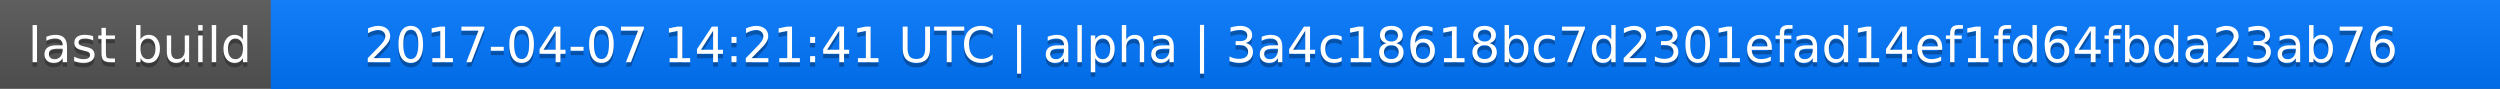
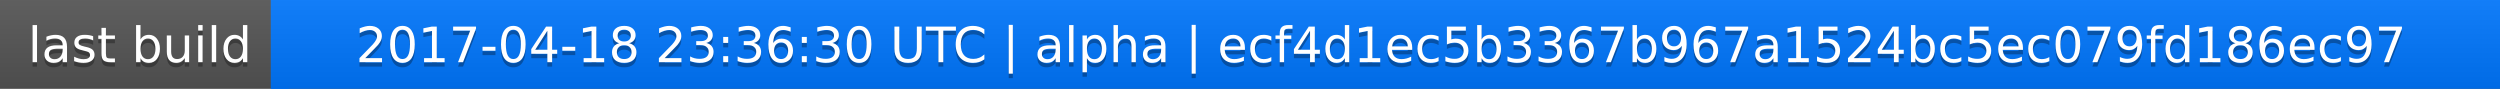
<svg xmlns="http://www.w3.org/2000/svg" width="563" height="20">
  <linearGradient id="a" x2="0" y2="100%">
    <stop offset="0" stop-color="#bbb" stop-opacity=".1" />
    <stop offset="1" stop-opacity=".1" />
  </linearGradient>
  <rect rx="0" width="563" height="20" fill="#555" />
  <rect rx="0" x="61" width="502" height="20" fill="#07f" />
  <path fill="#07f" d="M61 0h4v20h-4z" />
  <rect rx="0" width="563" height="20" fill="url(#a)" />
  <g fill="#fff" text-anchor="middle" font-family="DejaVu Sans,Verdana,Geneva,sans-serif" font-size="11">
    <text x="31.5" y="15" fill="#010101" fill-opacity=".3">last build</text>
    <text x="31.5" y="14">last build</text>
-     <text x="311" y="15" fill="#010101" fill-opacity=".3">2017-04-07 14:21:41 UTC | alpha | 3a4c18618bc7d2301efad14ef1fd64fbda23ab76</text>
-     <text x="311" y="14">2017-04-07 14:21:41 UTC | alpha | 3a4c18618bc7d2301efad14ef1fd64fbda23ab76</text>
+     <text x="311" y="15" fill="#010101" fill-opacity=".3">2017-04-18 23:36:30 UTC | alpha | ecf4d1ec5b3367b967a1524bc5ec079fd186ec97</text>
+     <text x="311" y="14">2017-04-18 23:36:30 UTC | alpha | ecf4d1ec5b3367b967a1524bc5ec079fd186ec97</text>
  </g>
</svg>
